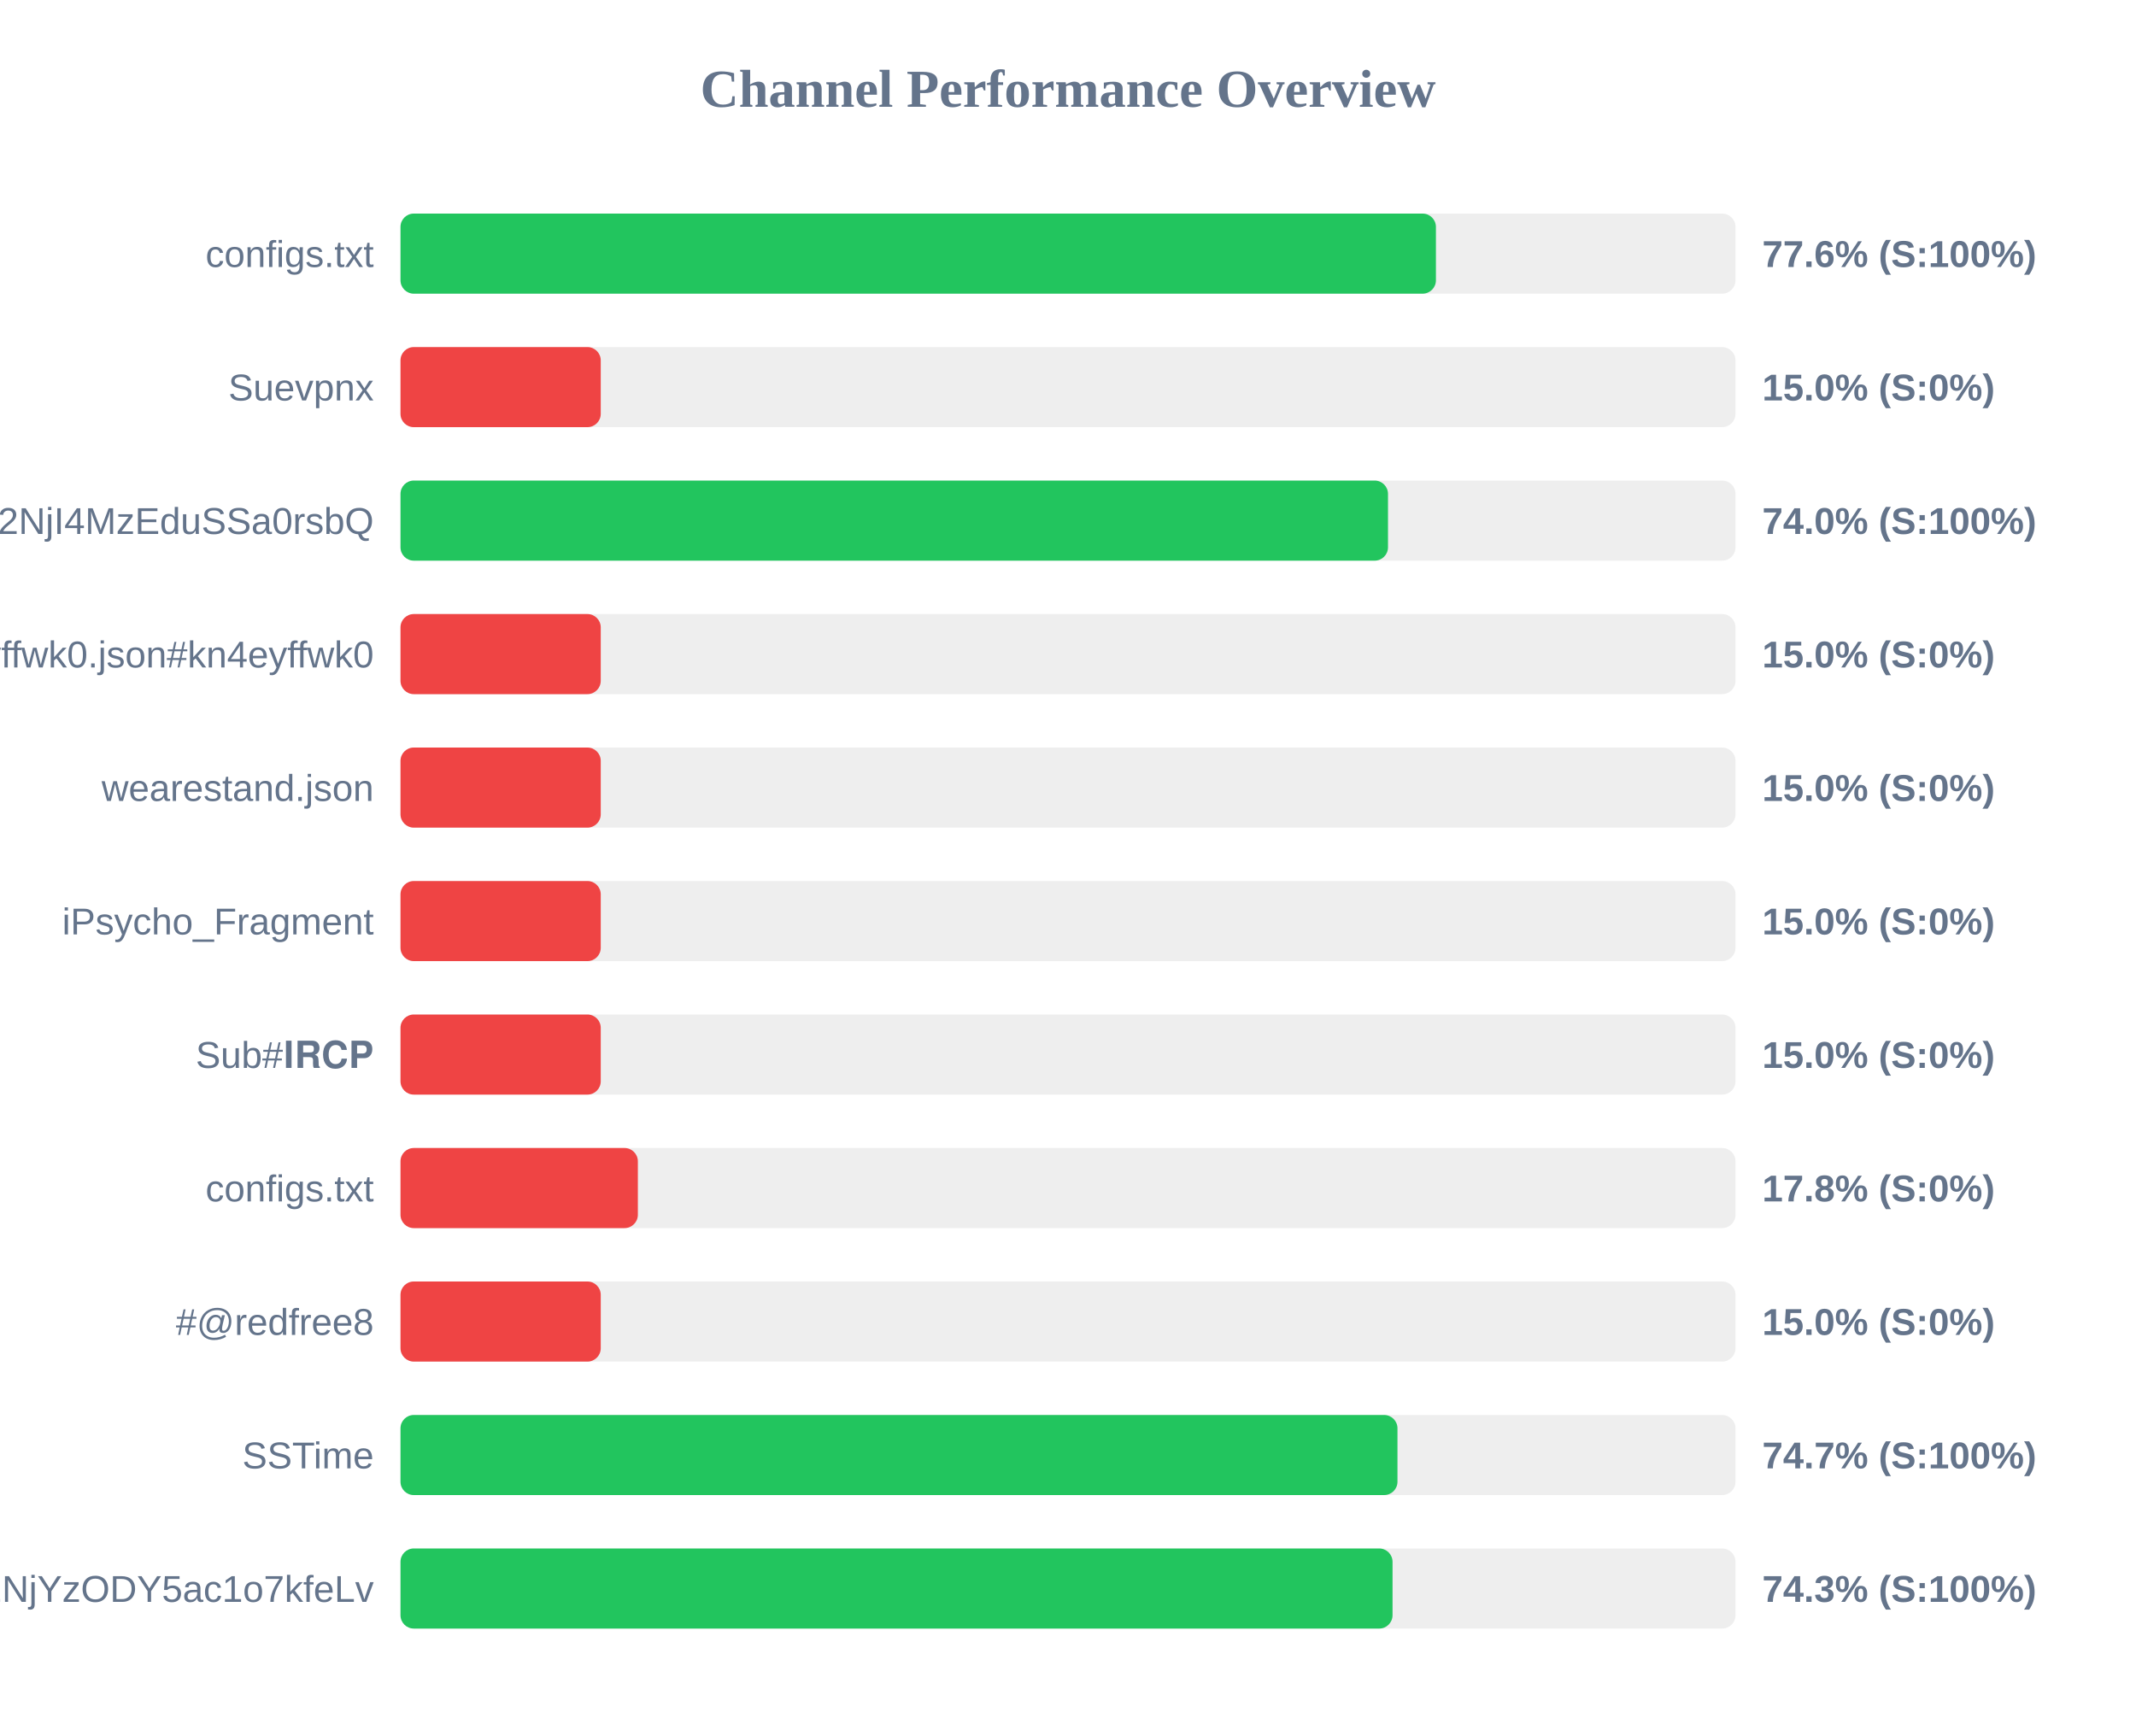
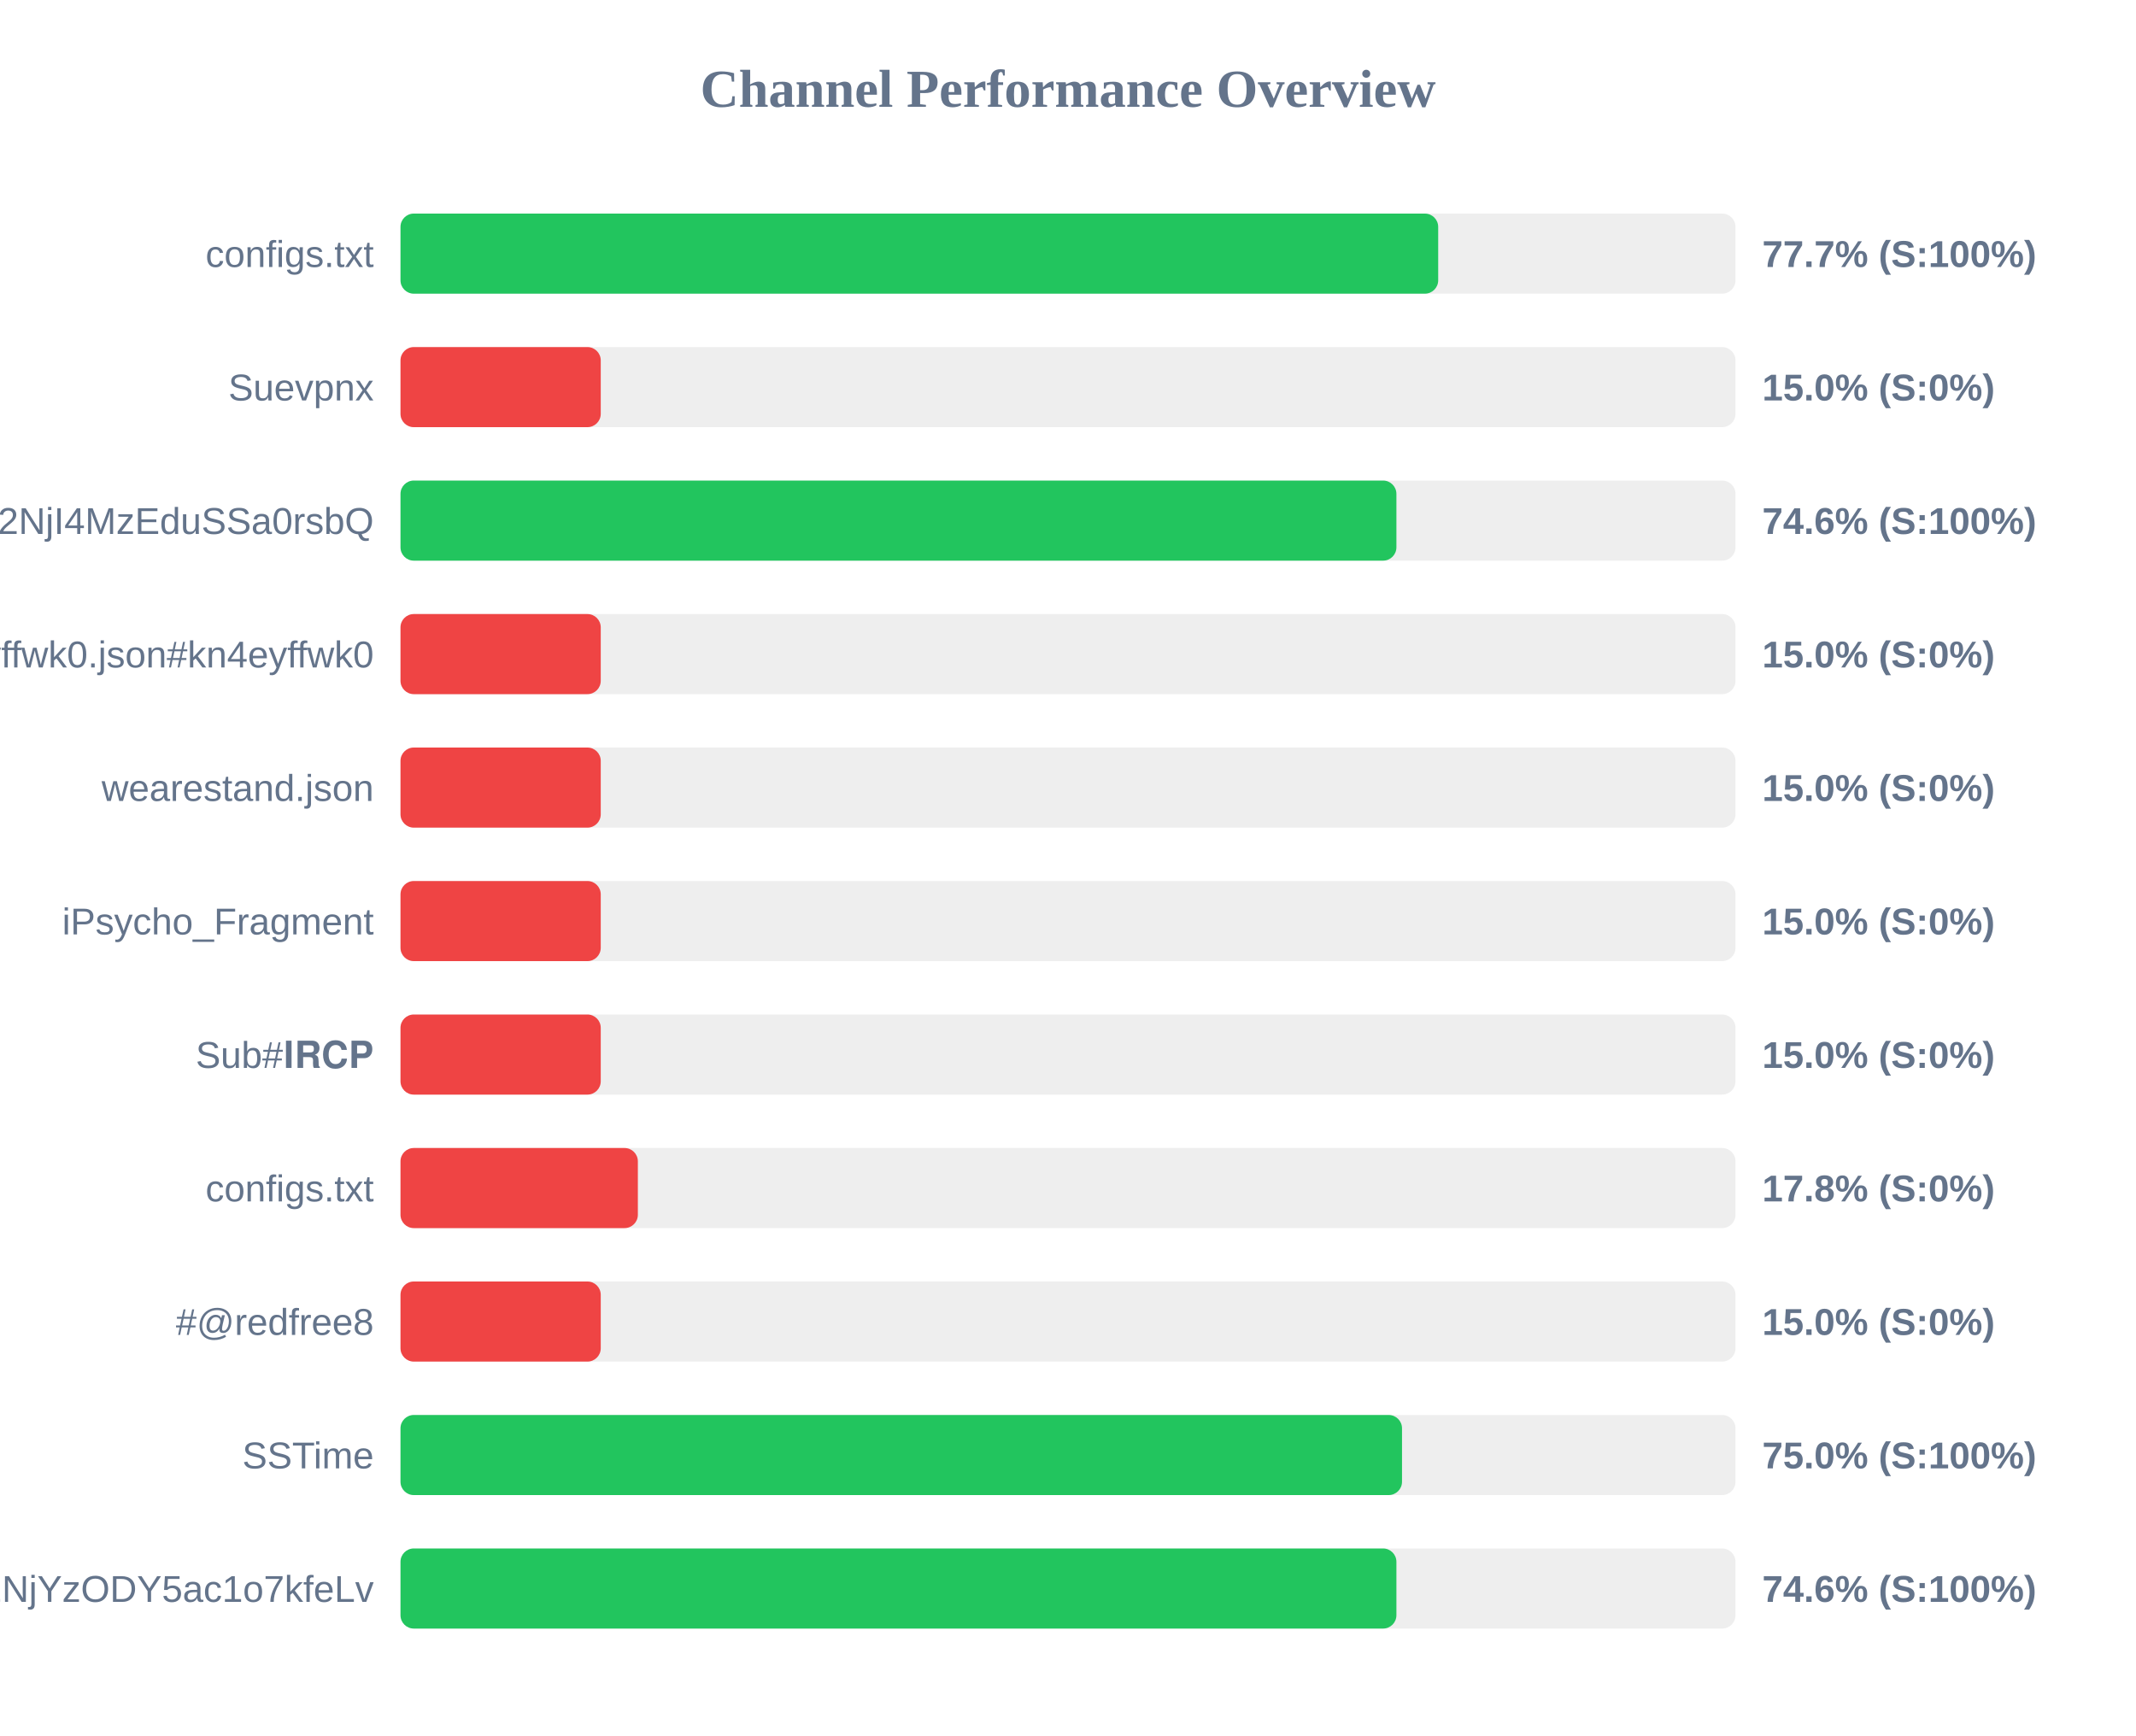
<svg xmlns="http://www.w3.org/2000/svg" width="800" height="650" version="1.1">
  <style>
        .row { font: 14px Arial; fill: #64748b; }
        .score { font: bold 14px Arial; fill: #64748b; }
    </style>
  <text x="400" y="40" text-anchor="middle" font-size="20px" font-weight="bold" fill="#64748b">Channel Performance Overview</text>
  <rect x="150" y="80" width="500" height="30" fill="#eee" rx="5" />
-   <rect x="150" y="80" width="387.8" height="30" fill="#22c55e" rx="5" />
+   <rect x="150" y="80" width="388.65" height="30" fill="#22c55e" rx="5" />
  <text x="140" y="100" text-anchor="end" class="row">configs.txt</text>
-   <text x="660" y="100" text-anchor="start" class="score">77.6% (S:100%)</text>
+   <text x="660" y="100" text-anchor="start" class="score">77.7% (S:100%)</text>
  <rect x="150" y="130" width="500" height="30" fill="#eee" rx="5" />
  <rect x="150" y="130" width="75.0" height="30" fill="#ef4444" rx="5" />
  <text x="140" y="150" text-anchor="end" class="row">Suevpnx</text>
  <text x="660" y="150" text-anchor="start" class="score">15.0% (S:0%)</text>
  <rect x="150" y="180" width="500" height="30" fill="#eee" rx="5" />
-   <rect x="150" y="180" width="369.85" height="30" fill="#22c55e" rx="5" />
+   <rect x="150" y="180" width="373.0" height="30" fill="#22c55e" rx="5" />
  <text x="140" y="200" text-anchor="end" class="row">NTYyMjc2NDA5LDE3NDU2NjI4MzEduSSa0rsbQ</text>
-   <text x="660" y="200" text-anchor="start" class="score">74.0% (S:100%)</text>
+   <text x="660" y="200" text-anchor="start" class="score">74.6% (S:100%)</text>
  <rect x="150" y="230" width="500" height="30" fill="#eee" rx="5" />
  <rect x="150" y="230" width="75.0" height="30" fill="#ef4444" rx="5" />
  <text x="140" y="250" text-anchor="end" class="row">kn4eyffwk0.json#kn4eyffwk0</text>
  <text x="660" y="250" text-anchor="start" class="score">15.0% (S:0%)</text>
  <rect x="150" y="280" width="500" height="30" fill="#eee" rx="5" />
  <rect x="150" y="280" width="75.0" height="30" fill="#ef4444" rx="5" />
  <text x="140" y="300" text-anchor="end" class="row">wearestand.json</text>
  <text x="660" y="300" text-anchor="start" class="score">15.0% (S:0%)</text>
  <rect x="150" y="330" width="500" height="30" fill="#eee" rx="5" />
  <rect x="150" y="330" width="75.0" height="30" fill="#ef4444" rx="5" />
  <text x="140" y="350" text-anchor="end" class="row">iPsycho_Fragment</text>
  <text x="660" y="350" text-anchor="start" class="score">15.0% (S:0%)</text>
  <rect x="150" y="380" width="500" height="30" fill="#eee" rx="5" />
  <rect x="150" y="380" width="75.0" height="30" fill="#ef4444" rx="5" />
  <text x="140" y="400" text-anchor="end" class="row">Sub#𝐈𝐑𝐂𝐏</text>
  <text x="660" y="400" text-anchor="start" class="score">15.0% (S:0%)</text>
  <rect x="150" y="430" width="500" height="30" fill="#eee" rx="5" />
  <rect x="150" y="430" width="88.9" height="30" fill="#ef4444" rx="5" />
  <text x="140" y="450" text-anchor="end" class="row">configs.txt</text>
  <text x="660" y="450" text-anchor="start" class="score">17.8% (S:0%)</text>
  <rect x="150" y="480" width="500" height="30" fill="#eee" rx="5" />
  <rect x="150" y="480" width="75.0" height="30" fill="#ef4444" rx="5" />
  <text x="140" y="500" text-anchor="end" class="row">#@redfree8</text>
  <text x="660" y="500" text-anchor="start" class="score">15.0% (S:0%)</text>
  <rect x="150" y="530" width="500" height="30" fill="#eee" rx="5" />
-   <rect x="150" y="530" width="373.4" height="30" fill="#22c55e" rx="5" />
+   <rect x="150" y="530" width="375.1" height="30" fill="#22c55e" rx="5" />
  <text x="140" y="550" text-anchor="end" class="row">SSTime</text>
-   <text x="660" y="550" text-anchor="start" class="score">74.7% (S:100%)</text>
+   <text x="660" y="550" text-anchor="start" class="score">75.0% (S:100%)</text>
  <rect x="150" y="580" width="500" height="30" fill="#eee" rx="5" />
-   <rect x="150" y="580" width="371.55" height="30" fill="#22c55e" rx="5" />
+   <rect x="150" y="580" width="373.0" height="30" fill="#22c55e" rx="5" />
  <text x="140" y="600" text-anchor="end" class="row">NjE3Mzg1MTE4MywxNzQ1NjYzODY5ac1o7kfeLv</text>
-   <text x="660" y="600" text-anchor="start" class="score">74.3% (S:100%)</text>
+   <text x="660" y="600" text-anchor="start" class="score">74.6% (S:100%)</text>
</svg>
